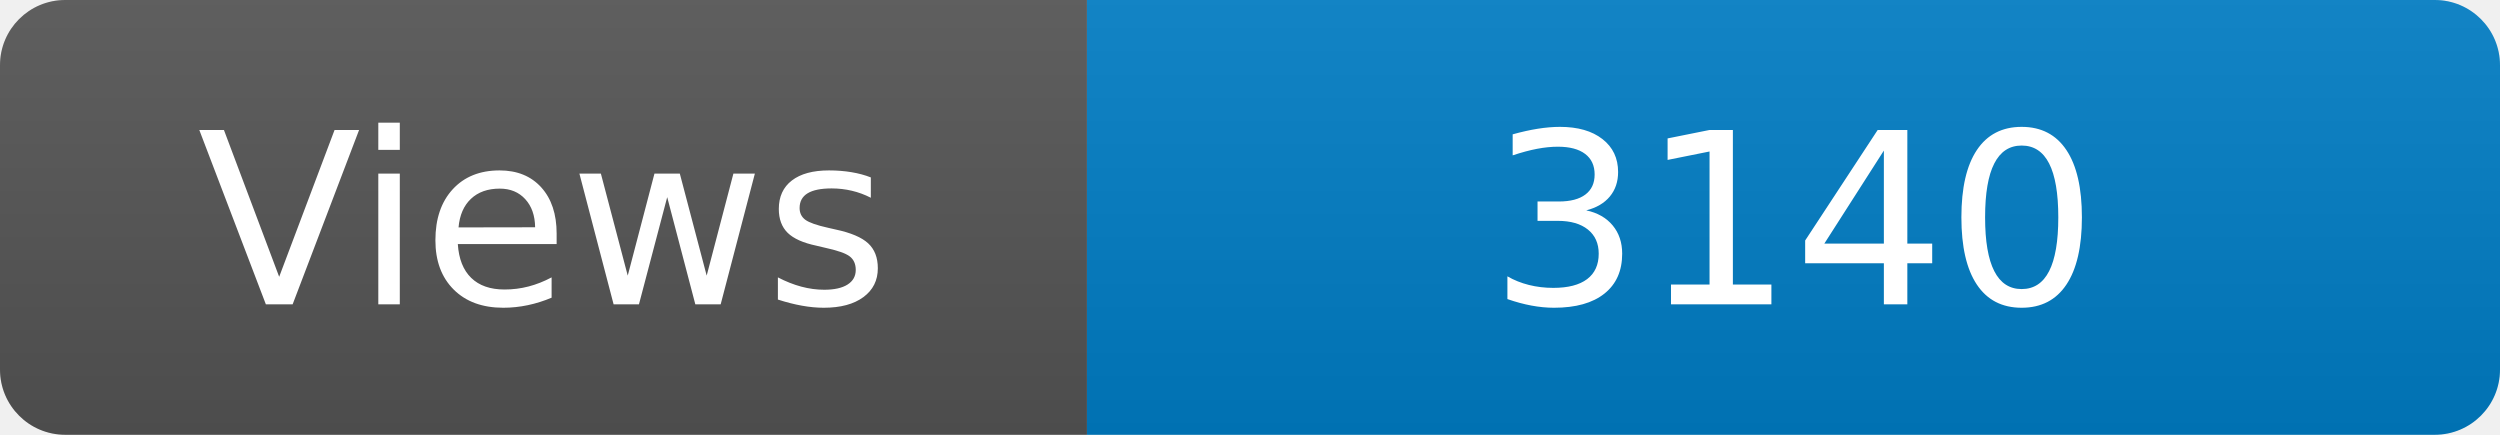
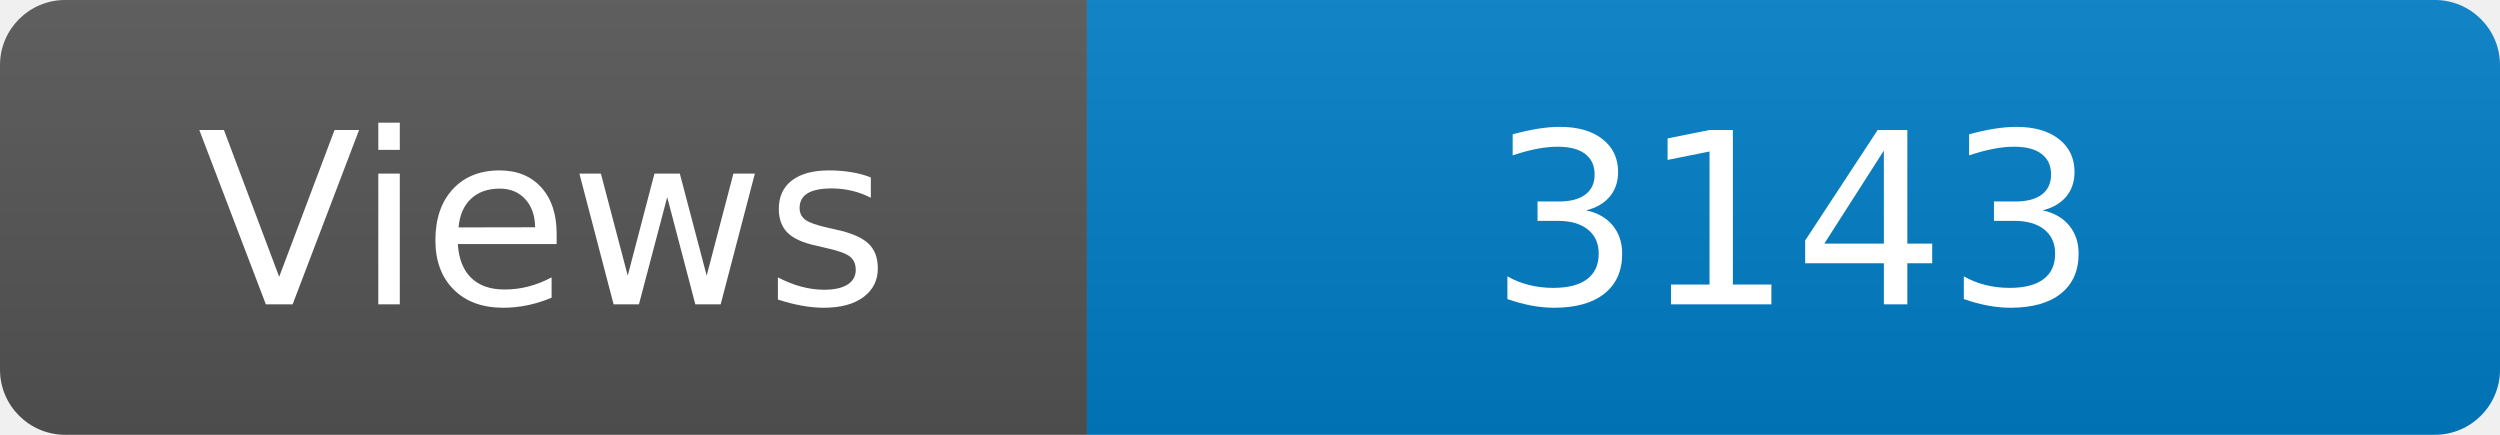
<svg xmlns="http://www.w3.org/2000/svg" width="115" height="20" role="img" aria-label="Maintained?: yes">
  <linearGradient id="s" x2="0" y2="100%">
    <stop offset="0" stop-color="#bbb" stop-opacity=".1" />
    <stop offset="1" stop-opacity=".1" />
  </linearGradient>
  <clipPath id="r">
    <rect width="115" height="20" rx="3" fill="#fff" />
  </clipPath>
  <g clip-path="url(#r)">
    <rect width="50" height="20" fill="#555" />
    <rect x="50" width="160" height="20" fill="#007ec6" />
    <rect width="115" height="20" fill="url(#s)" />
  </g>
  <g fill="#fff" text-anchor="middle" font-family="Verdana,Geneva,DejaVu Sans,sans-serif" font-size="110">
    <text x="250" y="140" transform="scale(.1)" fill="#fff">Views</text>
-     <text x="825" y="140" transform="scale(.1)" fill="#fff">3140</text>
+     <text x="825" y="140" transform="scale(.1)" fill="#fff">3143</text>
  </g>
</svg>
